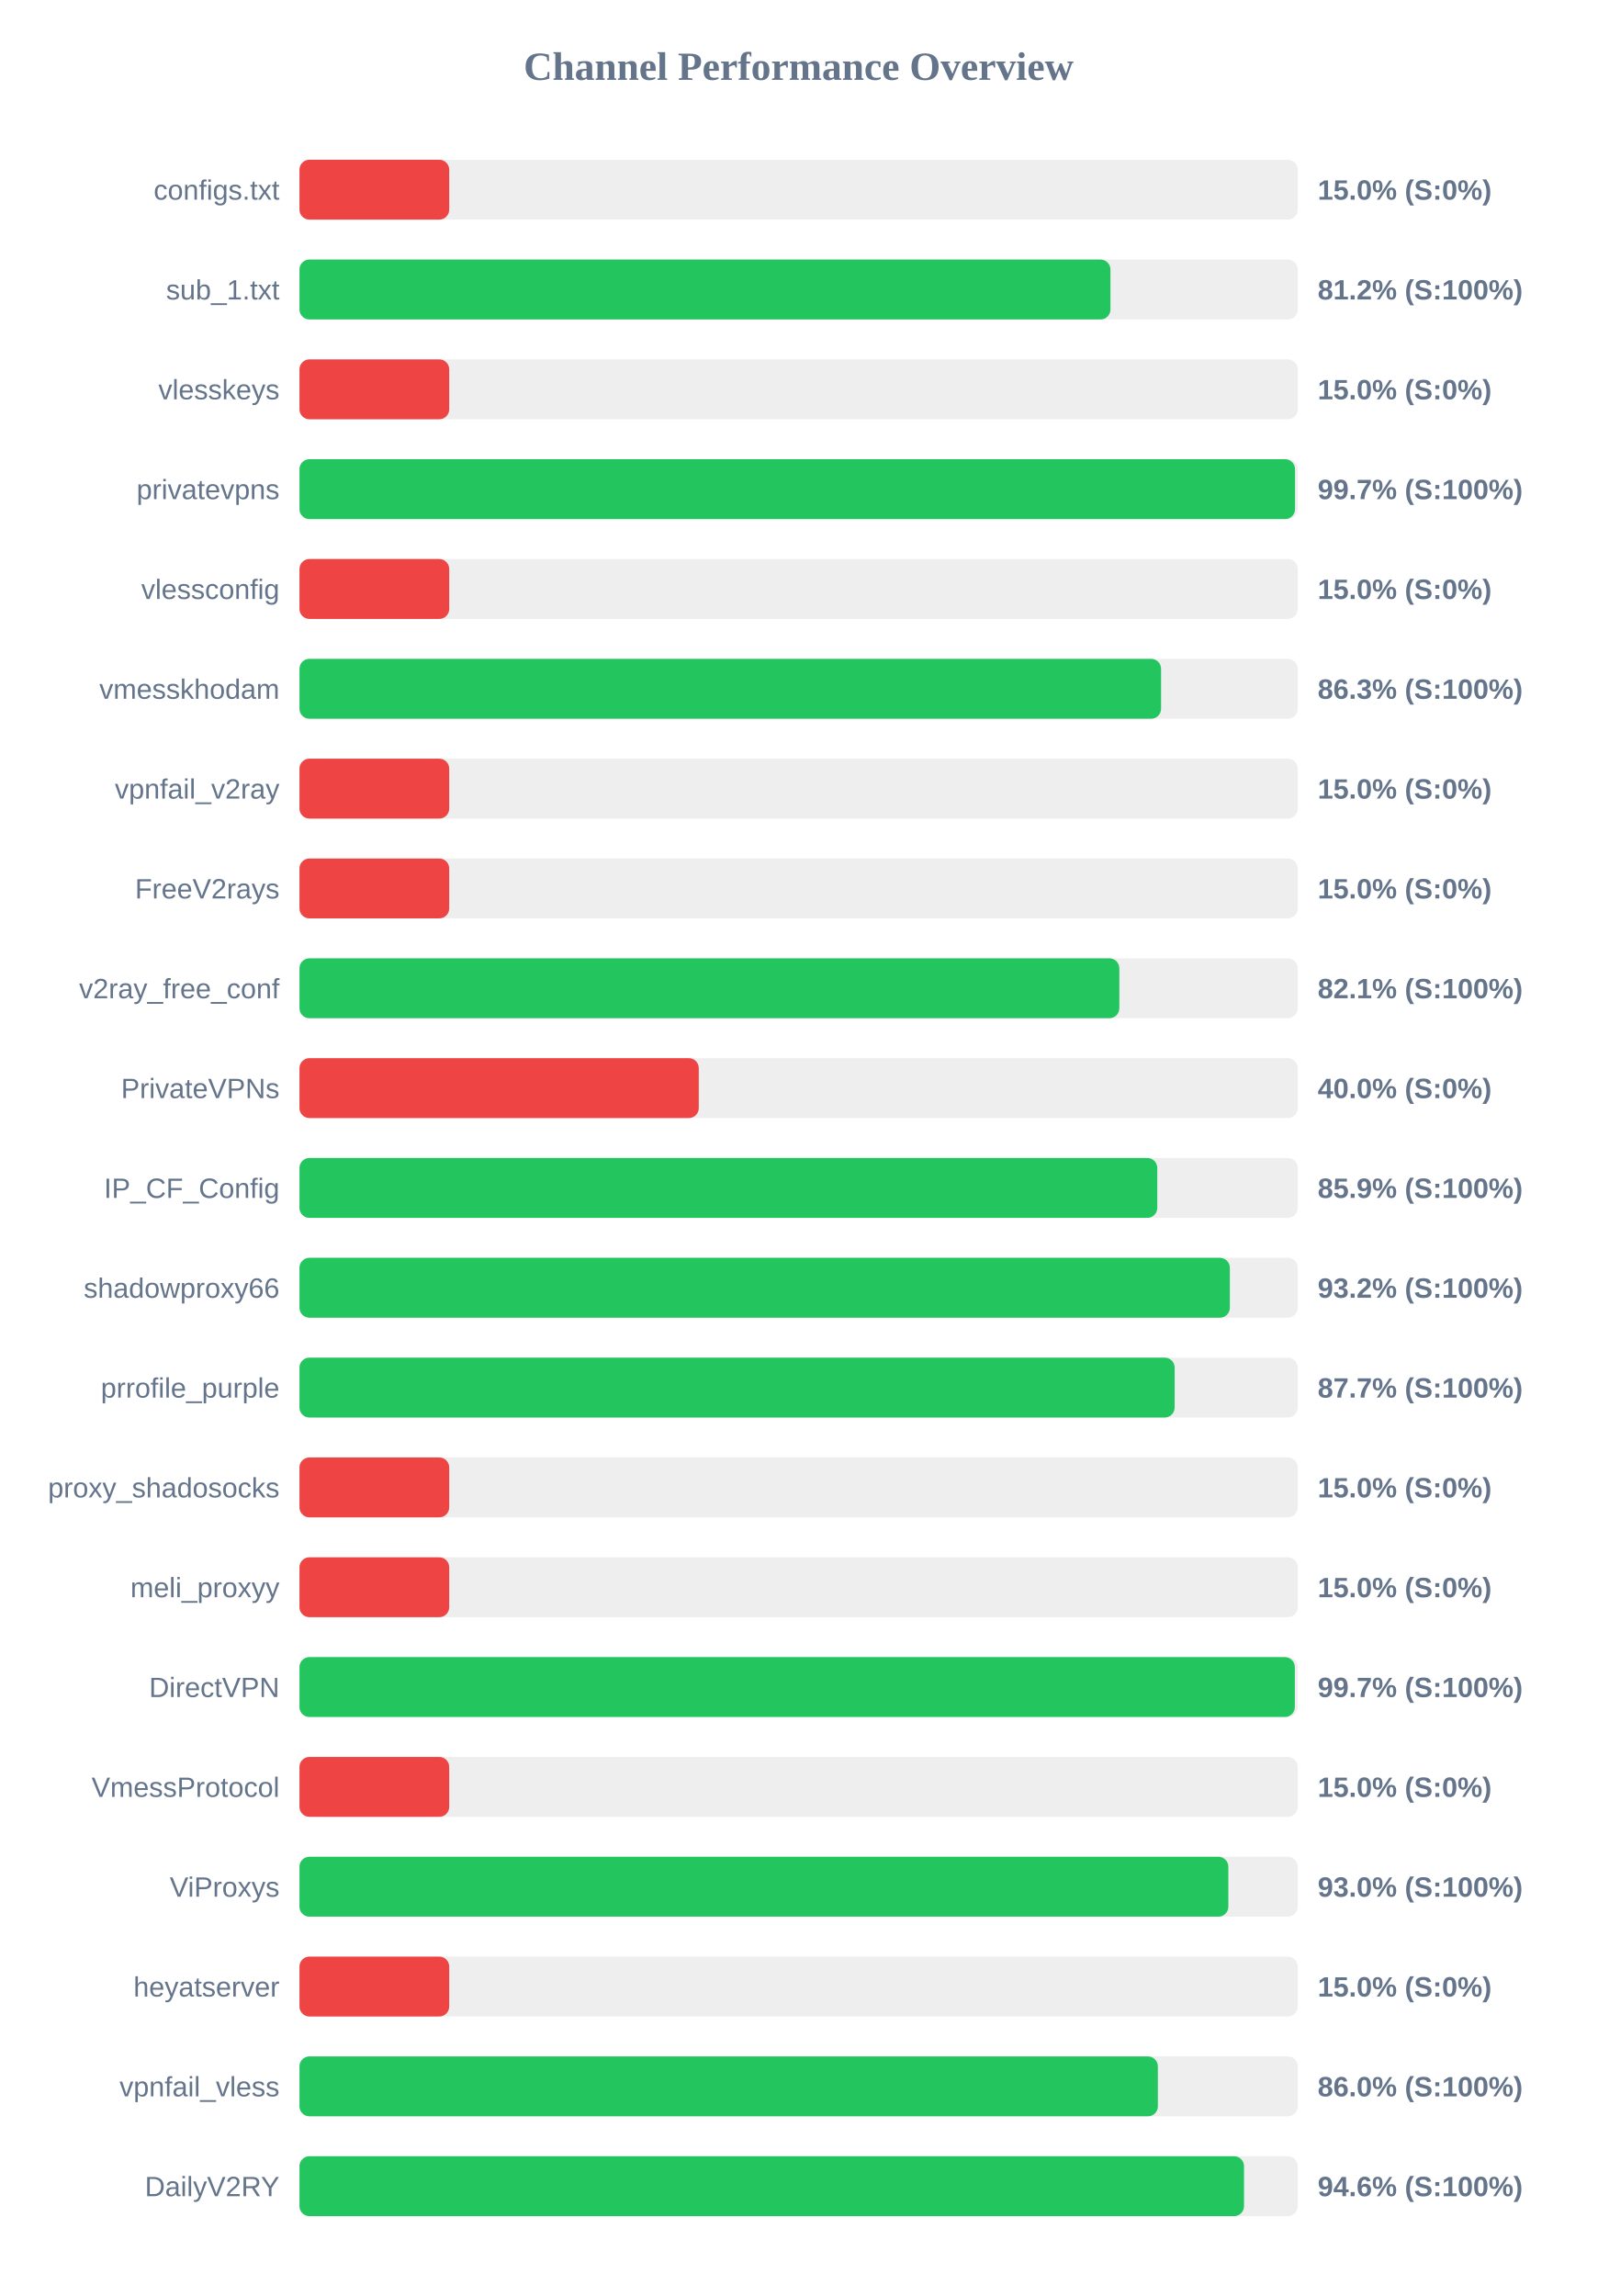
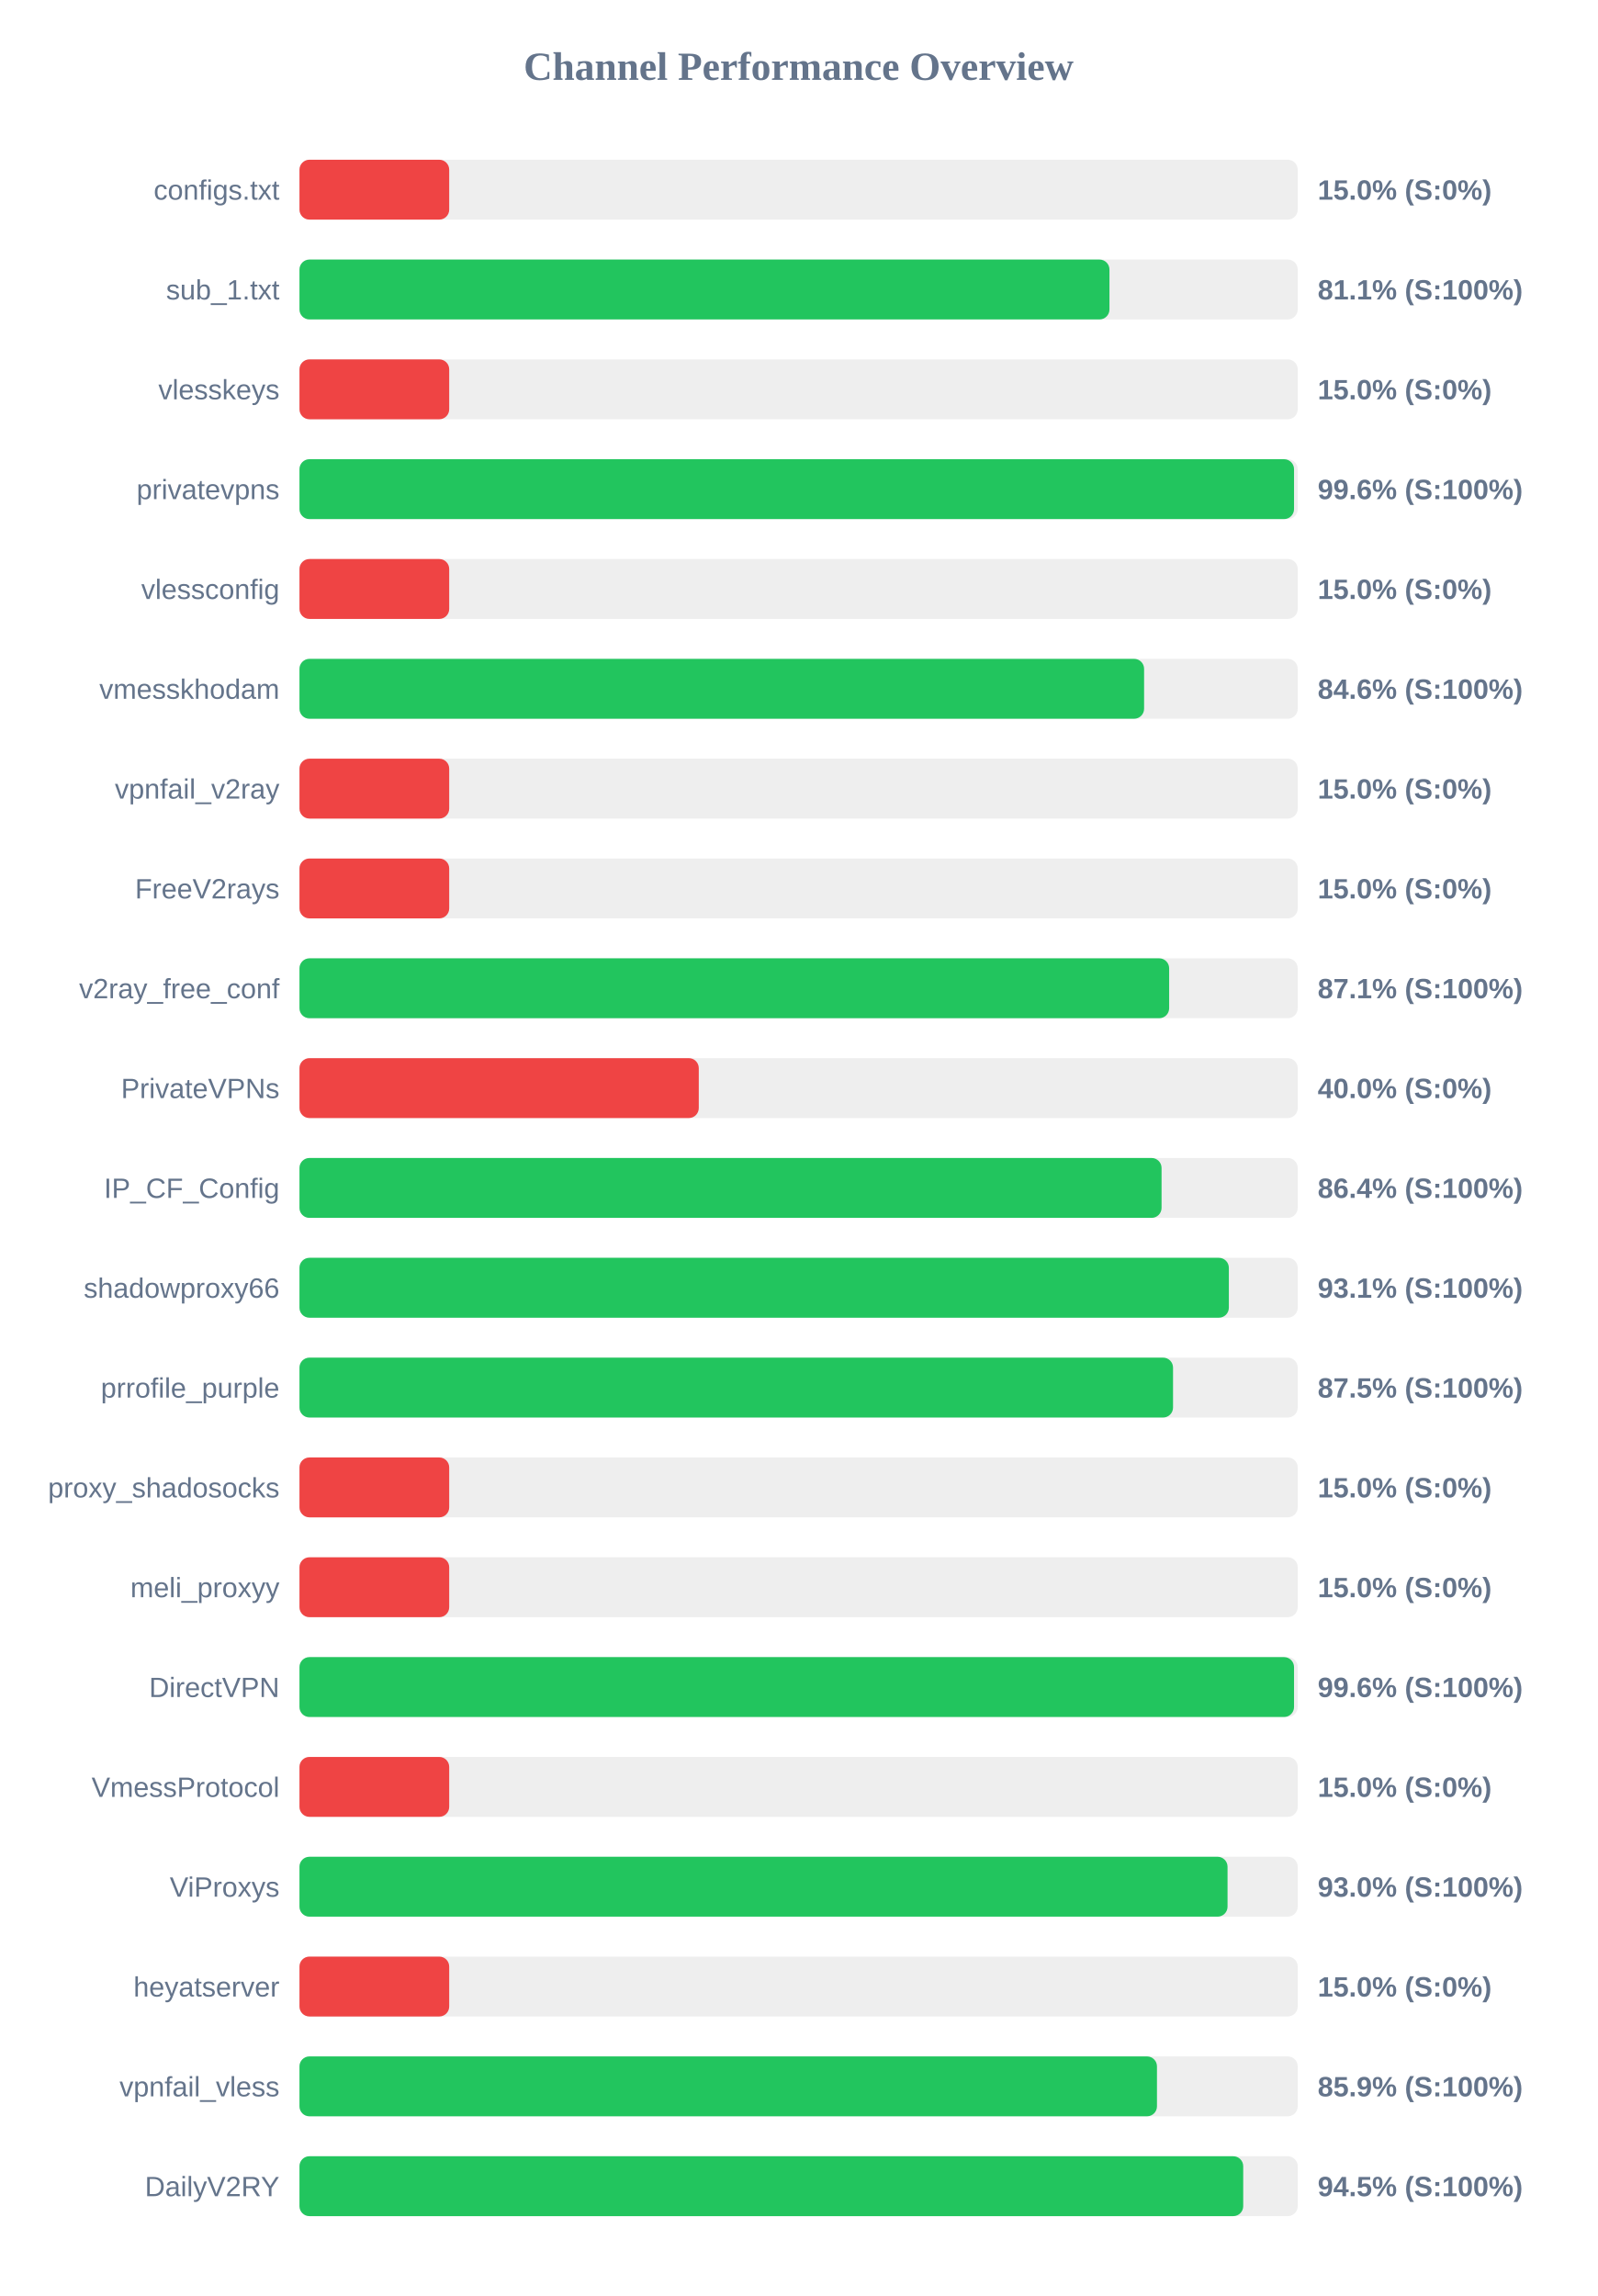
<svg xmlns="http://www.w3.org/2000/svg" width="800" height="1150" version="1.1">
  <style>
        .row { font: 14px Arial; fill: #64748b; }
        .score { font: bold 14px Arial; fill: #64748b; }
    </style>
  <text x="400" y="40" text-anchor="middle" font-size="20px" font-weight="bold" fill="#64748b">Channel Performance Overview</text>
  <rect x="150" y="80" width="500" height="30" fill="#eee" rx="5" />
  <rect x="150" y="80" width="75.0" height="30" fill="#ef4444" rx="5" />
  <text x="140" y="100" text-anchor="end" class="row">configs.txt</text>
  <text x="660" y="100" text-anchor="start" class="score">15.0% (S:0%)</text>
  <rect x="150" y="130" width="500" height="30" fill="#eee" rx="5" />
-   <rect x="150" y="130" width="406.2" height="30" fill="#22c55e" rx="5" />
+   <rect x="150" y="130" width="405.7" height="30" fill="#22c55e" rx="5" />
  <text x="140" y="150" text-anchor="end" class="row">sub_1.txt</text>
-   <text x="660" y="150" text-anchor="start" class="score">81.2% (S:100%)</text>
+   <text x="660" y="150" text-anchor="start" class="score">81.1% (S:100%)</text>
  <rect x="150" y="180" width="500" height="30" fill="#eee" rx="5" />
  <rect x="150" y="180" width="75.0" height="30" fill="#ef4444" rx="5" />
  <text x="140" y="200" text-anchor="end" class="row">vlesskeys</text>
  <text x="660" y="200" text-anchor="start" class="score">15.0% (S:0%)</text>
  <rect x="150" y="230" width="500" height="30" fill="#eee" rx="5" />
-   <rect x="150" y="230" width="498.65" height="30" fill="#22c55e" rx="5" />
+   <rect x="150" y="230" width="498.15" height="30" fill="#22c55e" rx="5" />
  <text x="140" y="250" text-anchor="end" class="row">privatevpns</text>
-   <text x="660" y="250" text-anchor="start" class="score">99.7% (S:100%)</text>
+   <text x="660" y="250" text-anchor="start" class="score">99.6% (S:100%)</text>
  <rect x="150" y="280" width="500" height="30" fill="#eee" rx="5" />
  <rect x="150" y="280" width="75.0" height="30" fill="#ef4444" rx="5" />
  <text x="140" y="300" text-anchor="end" class="row">vlessconfig</text>
  <text x="660" y="300" text-anchor="start" class="score">15.0% (S:0%)</text>
  <rect x="150" y="330" width="500" height="30" fill="#eee" rx="5" />
-   <rect x="150" y="330" width="431.55" height="30" fill="#22c55e" rx="5" />
+   <rect x="150" y="330" width="423.05" height="30" fill="#22c55e" rx="5" />
  <text x="140" y="350" text-anchor="end" class="row">vmesskhodam</text>
-   <text x="660" y="350" text-anchor="start" class="score">86.3% (S:100%)</text>
+   <text x="660" y="350" text-anchor="start" class="score">84.6% (S:100%)</text>
  <rect x="150" y="380" width="500" height="30" fill="#eee" rx="5" />
  <rect x="150" y="380" width="75.0" height="30" fill="#ef4444" rx="5" />
  <text x="140" y="400" text-anchor="end" class="row">vpnfail_v2ray</text>
  <text x="660" y="400" text-anchor="start" class="score">15.0% (S:0%)</text>
  <rect x="150" y="430" width="500" height="30" fill="#eee" rx="5" />
  <rect x="150" y="430" width="75.0" height="30" fill="#ef4444" rx="5" />
  <text x="140" y="450" text-anchor="end" class="row">FreeV2rays</text>
  <text x="660" y="450" text-anchor="start" class="score">15.0% (S:0%)</text>
  <rect x="150" y="480" width="500" height="30" fill="#eee" rx="5" />
-   <rect x="150" y="480" width="410.65" height="30" fill="#22c55e" rx="5" />
+   <rect x="150" y="480" width="435.6" height="30" fill="#22c55e" rx="5" />
  <text x="140" y="500" text-anchor="end" class="row">v2ray_free_conf</text>
-   <text x="660" y="500" text-anchor="start" class="score">82.1% (S:100%)</text>
+   <text x="660" y="500" text-anchor="start" class="score">87.1% (S:100%)</text>
  <rect x="150" y="530" width="500" height="30" fill="#eee" rx="5" />
  <rect x="150" y="530" width="200.0" height="30" fill="#ef4444" rx="5" />
  <text x="140" y="550" text-anchor="end" class="row">PrivateVPNs</text>
  <text x="660" y="550" text-anchor="start" class="score">40.0% (S:0%)</text>
  <rect x="150" y="580" width="500" height="30" fill="#eee" rx="5" />
-   <rect x="150" y="580" width="429.65" height="30" fill="#22c55e" rx="5" />
+   <rect x="150" y="580" width="431.8" height="30" fill="#22c55e" rx="5" />
  <text x="140" y="600" text-anchor="end" class="row">IP_CF_Config</text>
-   <text x="660" y="600" text-anchor="start" class="score">85.9% (S:100%)</text>
+   <text x="660" y="600" text-anchor="start" class="score">86.4% (S:100%)</text>
  <rect x="150" y="630" width="500" height="30" fill="#eee" rx="5" />
-   <rect x="150" y="630" width="466.0" height="30" fill="#22c55e" rx="5" />
+   <rect x="150" y="630" width="465.5" height="30" fill="#22c55e" rx="5" />
  <text x="140" y="650" text-anchor="end" class="row">shadowproxy66</text>
-   <text x="660" y="650" text-anchor="start" class="score">93.2% (S:100%)</text>
+   <text x="660" y="650" text-anchor="start" class="score">93.1% (S:100%)</text>
  <rect x="150" y="680" width="500" height="30" fill="#eee" rx="5" />
-   <rect x="150" y="680" width="438.35" height="30" fill="#22c55e" rx="5" />
+   <rect x="150" y="680" width="437.55" height="30" fill="#22c55e" rx="5" />
  <text x="140" y="700" text-anchor="end" class="row">prrofile_purple</text>
-   <text x="660" y="700" text-anchor="start" class="score">87.7% (S:100%)</text>
+   <text x="660" y="700" text-anchor="start" class="score">87.5% (S:100%)</text>
  <rect x="150" y="730" width="500" height="30" fill="#eee" rx="5" />
  <rect x="150" y="730" width="75.0" height="30" fill="#ef4444" rx="5" />
  <text x="140" y="750" text-anchor="end" class="row">proxy_shadosocks</text>
  <text x="660" y="750" text-anchor="start" class="score">15.0% (S:0%)</text>
  <rect x="150" y="780" width="500" height="30" fill="#eee" rx="5" />
  <rect x="150" y="780" width="75.0" height="30" fill="#ef4444" rx="5" />
  <text x="140" y="800" text-anchor="end" class="row">meli_proxyy</text>
  <text x="660" y="800" text-anchor="start" class="score">15.0% (S:0%)</text>
  <rect x="150" y="830" width="500" height="30" fill="#eee" rx="5" />
-   <rect x="150" y="830" width="498.55" height="30" fill="#22c55e" rx="5" />
+   <rect x="150" y="830" width="498.15" height="30" fill="#22c55e" rx="5" />
  <text x="140" y="850" text-anchor="end" class="row">DirectVPN</text>
-   <text x="660" y="850" text-anchor="start" class="score">99.7% (S:100%)</text>
+   <text x="660" y="850" text-anchor="start" class="score">99.6% (S:100%)</text>
  <rect x="150" y="880" width="500" height="30" fill="#eee" rx="5" />
  <rect x="150" y="880" width="75.0" height="30" fill="#ef4444" rx="5" />
  <text x="140" y="900" text-anchor="end" class="row">VmessProtocol</text>
  <text x="660" y="900" text-anchor="start" class="score">15.0% (S:0%)</text>
  <rect x="150" y="930" width="500" height="30" fill="#eee" rx="5" />
-   <rect x="150" y="930" width="465.25" height="30" fill="#22c55e" rx="5" />
+   <rect x="150" y="930" width="464.85" height="30" fill="#22c55e" rx="5" />
  <text x="140" y="950" text-anchor="end" class="row">ViProxys</text>
  <text x="660" y="950" text-anchor="start" class="score">93.0% (S:100%)</text>
  <rect x="150" y="980" width="500" height="30" fill="#eee" rx="5" />
  <rect x="150" y="980" width="75.0" height="30" fill="#ef4444" rx="5" />
  <text x="140" y="1000" text-anchor="end" class="row">heyatserver</text>
  <text x="660" y="1000" text-anchor="start" class="score">15.0% (S:0%)</text>
  <rect x="150" y="1030" width="500" height="30" fill="#eee" rx="5" />
-   <rect x="150" y="1030" width="429.95" height="30" fill="#22c55e" rx="5" />
+   <rect x="150" y="1030" width="429.5" height="30" fill="#22c55e" rx="5" />
  <text x="140" y="1050" text-anchor="end" class="row">vpnfail_vless</text>
-   <text x="660" y="1050" text-anchor="start" class="score">86.0% (S:100%)</text>
+   <text x="660" y="1050" text-anchor="start" class="score">85.9% (S:100%)</text>
  <rect x="150" y="1080" width="500" height="30" fill="#eee" rx="5" />
-   <rect x="150" y="1080" width="473.1" height="30" fill="#22c55e" rx="5" />
+   <rect x="150" y="1080" width="472.7" height="30" fill="#22c55e" rx="5" />
  <text x="140" y="1100" text-anchor="end" class="row">DailyV2RY</text>
-   <text x="660" y="1100" text-anchor="start" class="score">94.6% (S:100%)</text>
+   <text x="660" y="1100" text-anchor="start" class="score">94.5% (S:100%)</text>
</svg>
